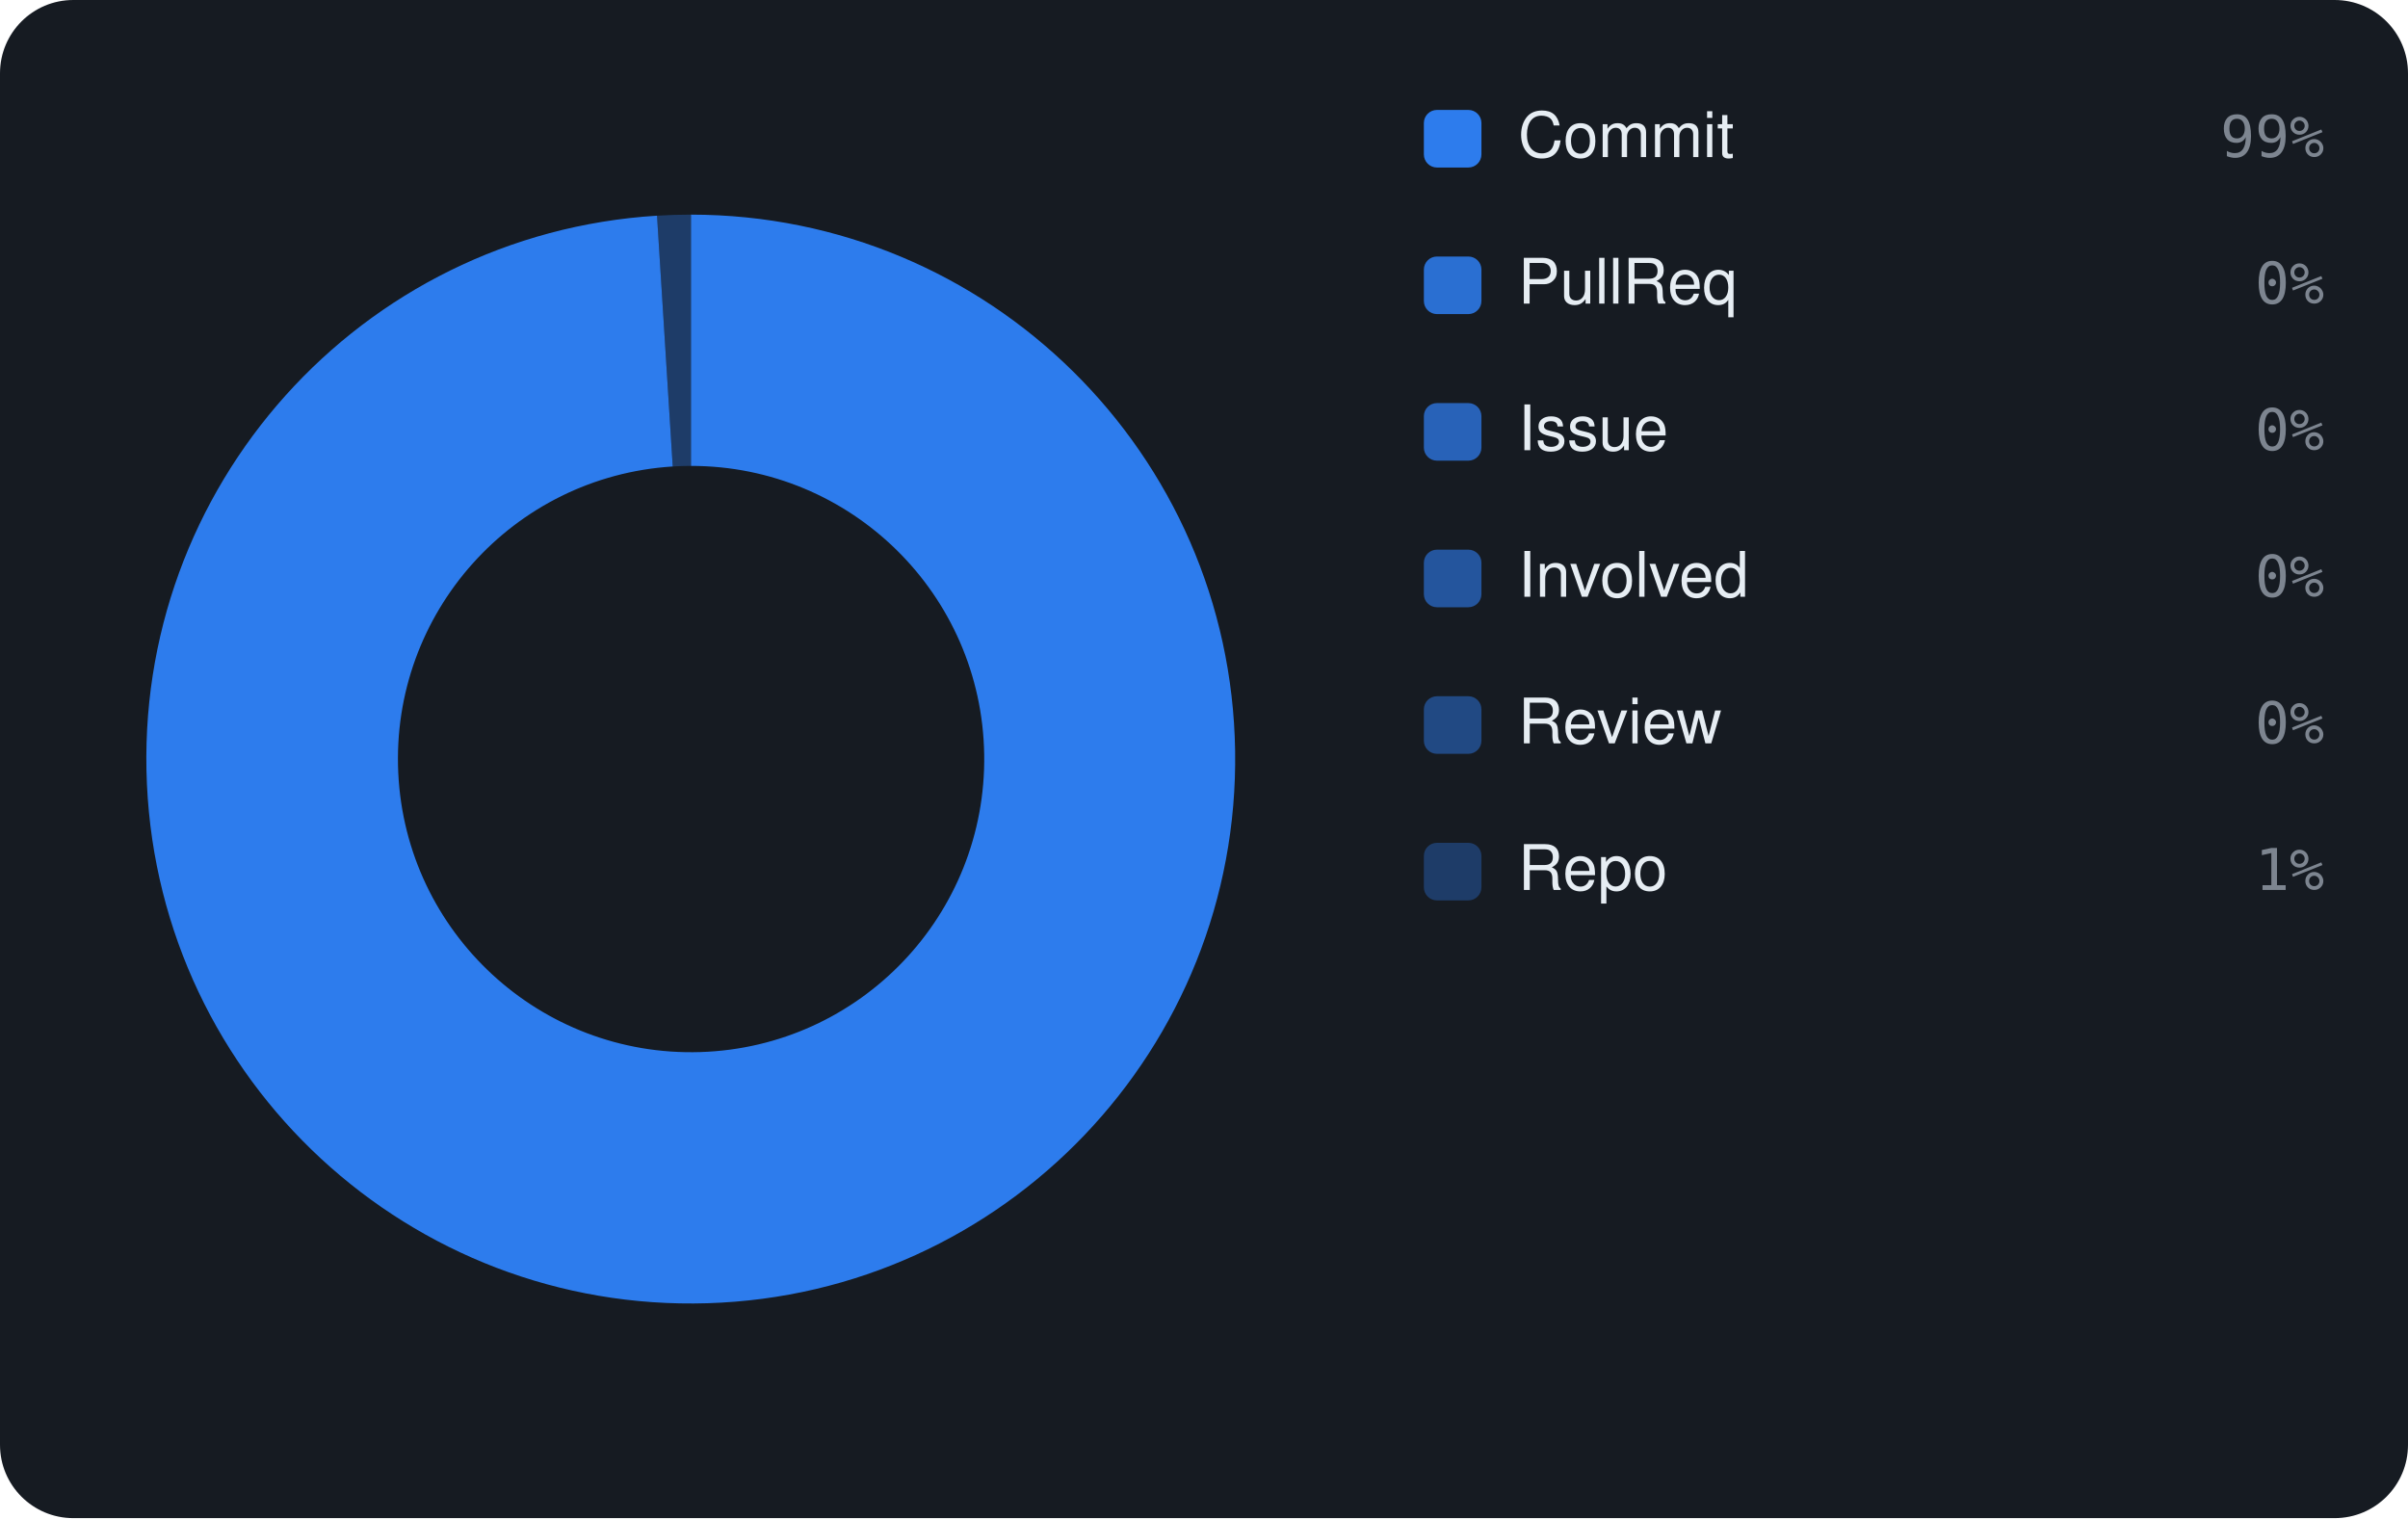
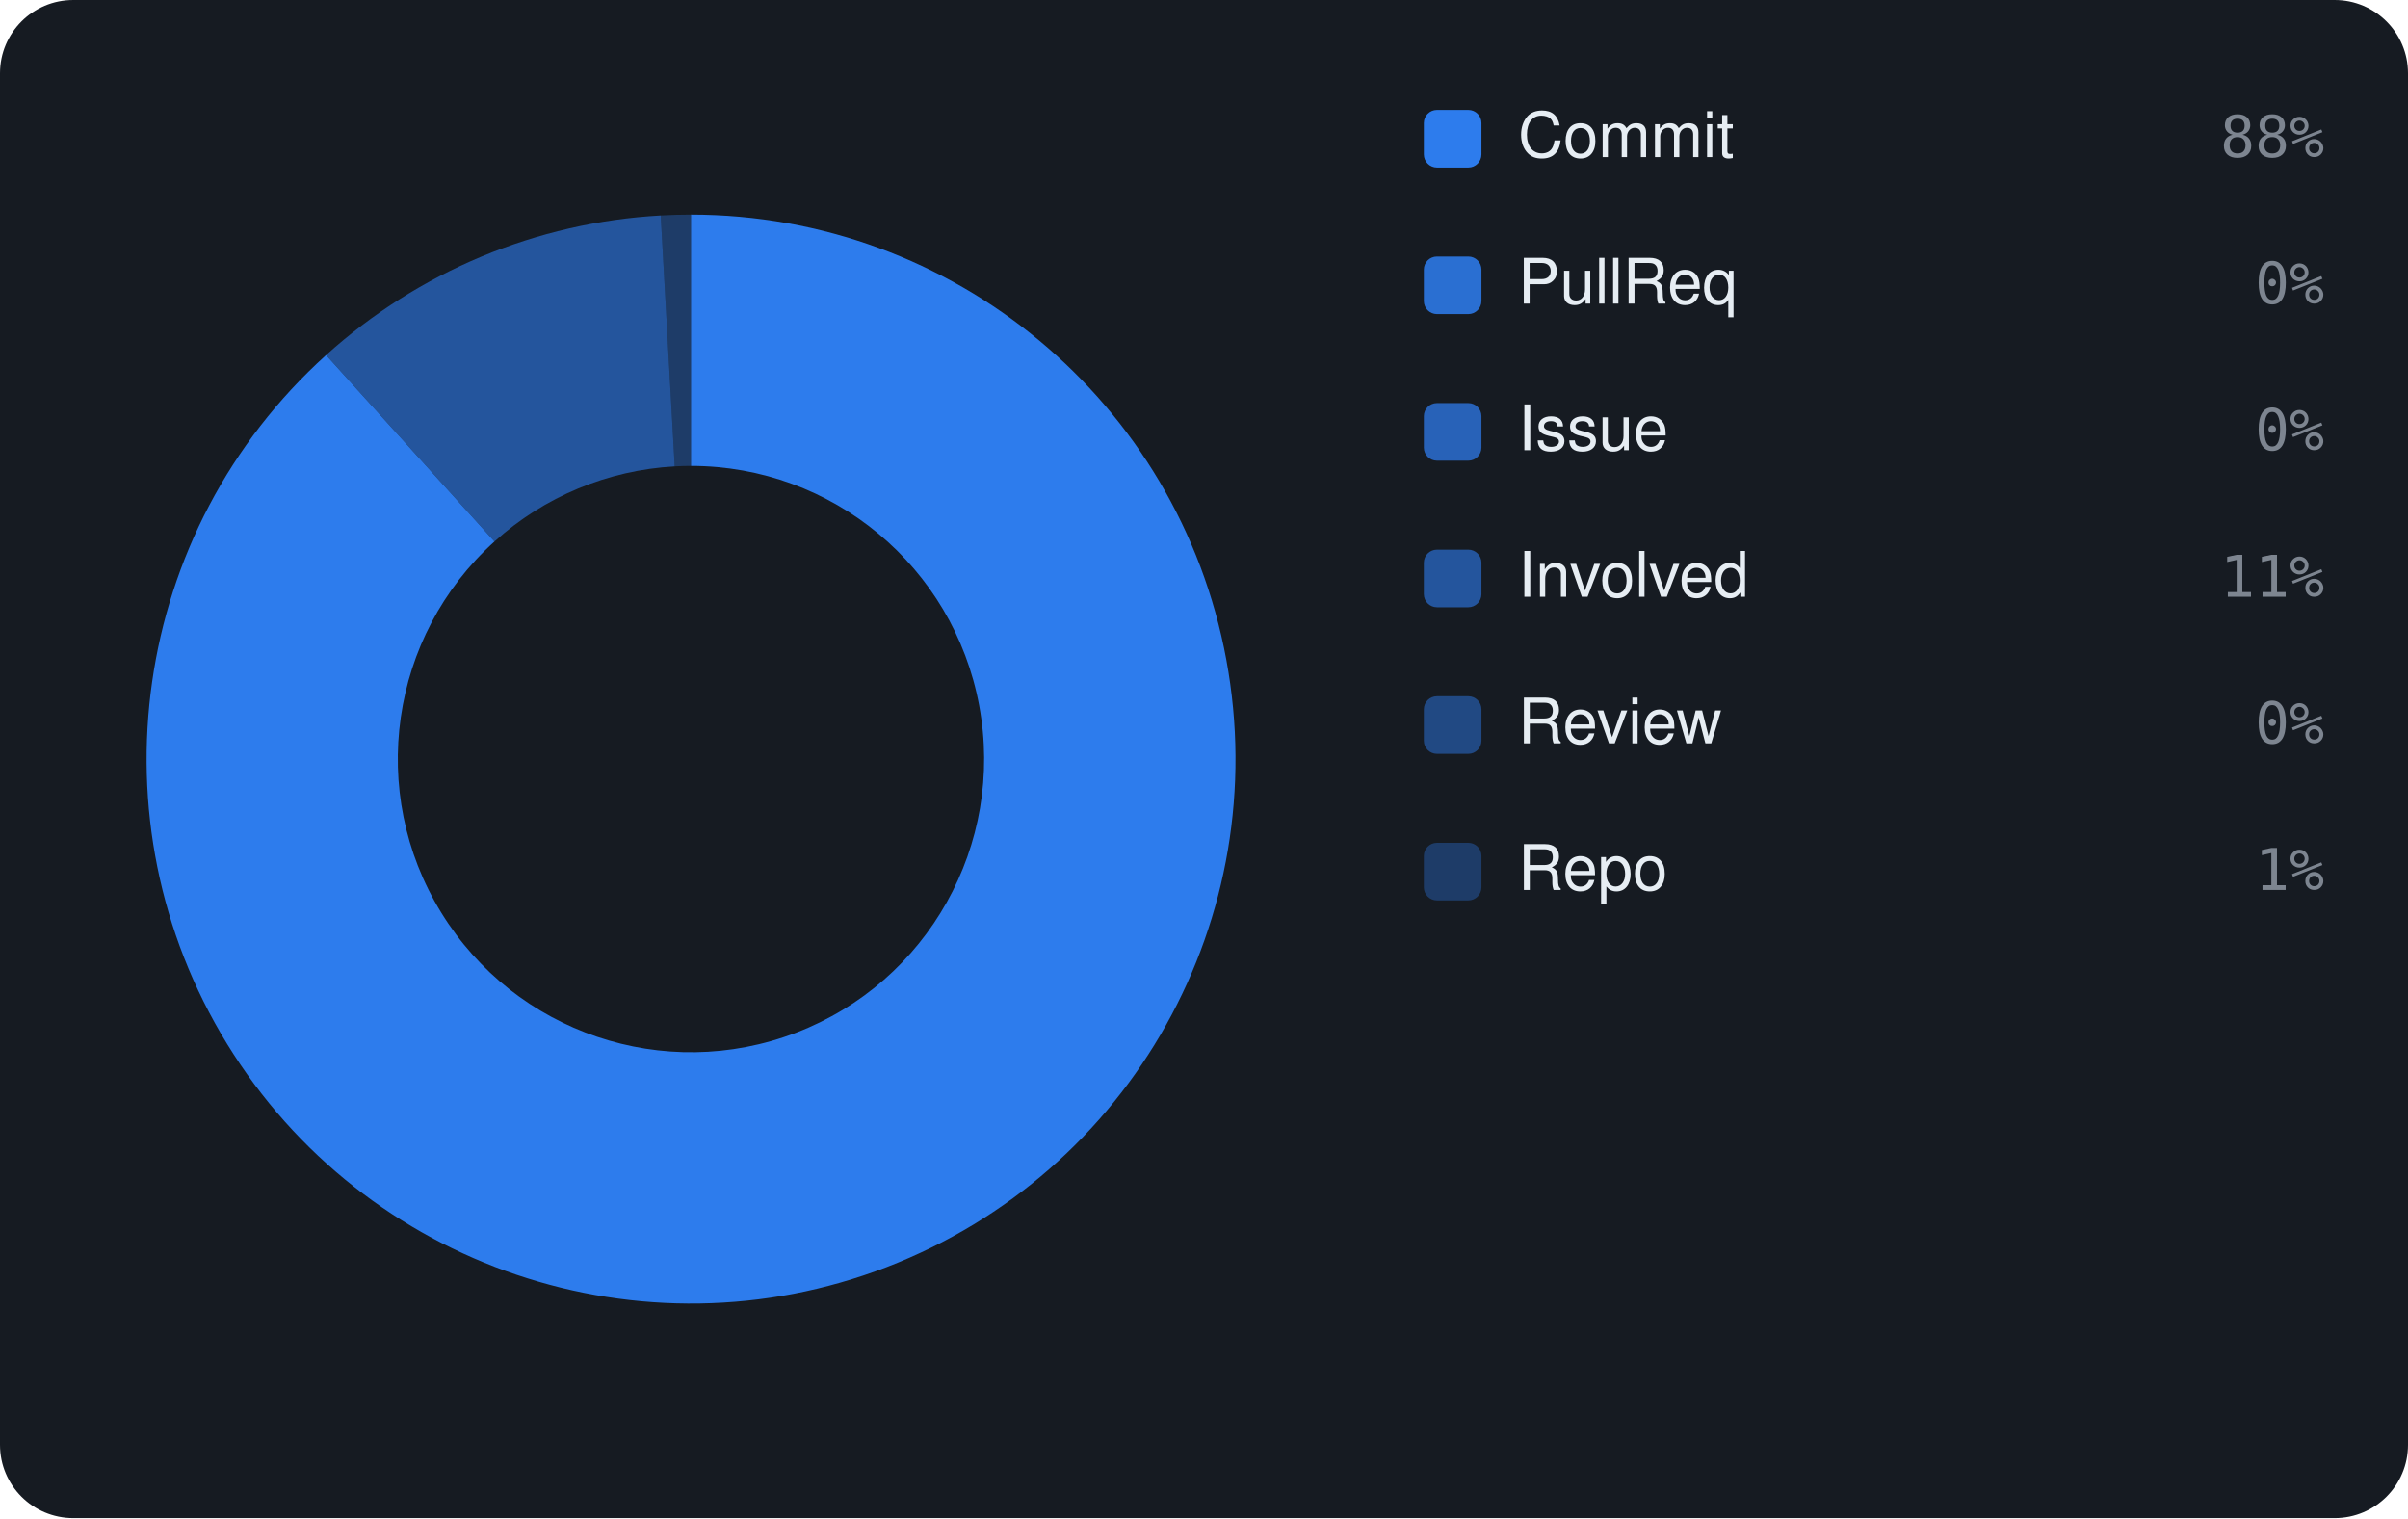
<svg xmlns="http://www.w3.org/2000/svg" viewBox="0 0 460 290" width="460" height="290" font-family="-apple-system,BlinkMacSystemFont,'Segoe UI',Helvetica,Arial,sans-serif">
  <rect width="460" height="290" rx="14" fill="#161b22" />
-   <path d="M132.00 41.00 A104 104 0 1 1 125.51 41.20 L128.51 89.11 A56 56 0 1 0 132.00 89.00 Z" fill="rgba(47,129,247,0.95)" />
-   <path d="M125.51 41.20 A104 104 0 0 1 132.00 41.00 L132.00 89.00 A56 56 0 0 0 128.51 89.11 Z" fill="rgba(47,129,247,0.33)" />
+   <path d="M132.00 41.00 A104 104 0 1 1 62.29 67.83 L94.46 103.44 A56 56 0 1 0 132.00 89.00 Z" fill="rgba(47,129,247,0.95)" />
+   <path d="M62.29 67.83 A104 104 0 0 1 126.22 41.16 L128.89 89.09 A56 56 0 0 0 94.46 103.44 Z" fill="rgba(47,129,247,0.578)" />
+   <path d="M126.22 41.16 A104 104 0 0 1 132.00 41.00 L132.00 89.00 A56 56 0 0 0 128.89 89.09 Z" fill="rgba(47,129,247,0.33)" />
  <rect x="272" y="21" width="11" height="11" rx="2.5" fill="rgba(47,129,247,0.95)" />
  <text x="290" y="30" font-size="12" fill="#e6edf3">Commit</text>
-   <text x="444" y="30" text-anchor="end" font-size="11" font-family="monospace" fill="#7d8590">99%</text>
+   <text x="444" y="30" text-anchor="end" font-size="11" font-family="monospace" fill="#7d8590">88%</text>
  <rect x="272" y="49" width="11" height="11" rx="2.5" fill="rgba(47,129,247,0.826)" />
  <text x="290" y="58" font-size="12" fill="#e6edf3">PullReq</text>
  <text x="444" y="58" text-anchor="end" font-size="11" font-family="monospace" fill="#7d8590">0%</text>
  <rect x="272" y="77" width="11" height="11" rx="2.5" fill="rgba(47,129,247,0.702)" />
  <text x="290" y="86" font-size="12" fill="#e6edf3">Issue</text>
  <text x="444" y="86" text-anchor="end" font-size="11" font-family="monospace" fill="#7d8590">0%</text>
  <rect x="272" y="105" width="11" height="11" rx="2.5" fill="rgba(47,129,247,0.578)" />
  <text x="290" y="114" font-size="12" fill="#e6edf3">Involved</text>
-   <text x="444" y="114" text-anchor="end" font-size="11" font-family="monospace" fill="#7d8590">0%</text>
+   <text x="444" y="114" text-anchor="end" font-size="11" font-family="monospace" fill="#7d8590">11%</text>
  <rect x="272" y="133" width="11" height="11" rx="2.5" fill="rgba(47,129,247,0.454)" />
  <text x="290" y="142" font-size="12" fill="#e6edf3">Review</text>
  <text x="444" y="142" text-anchor="end" font-size="11" font-family="monospace" fill="#7d8590">0%</text>
  <rect x="272" y="161" width="11" height="11" rx="2.5" fill="rgba(47,129,247,0.33)" />
  <text x="290" y="170" font-size="12" fill="#e6edf3">Repo</text>
  <text x="444" y="170" text-anchor="end" font-size="11" font-family="monospace" fill="#7d8590">1%</text>
</svg>
